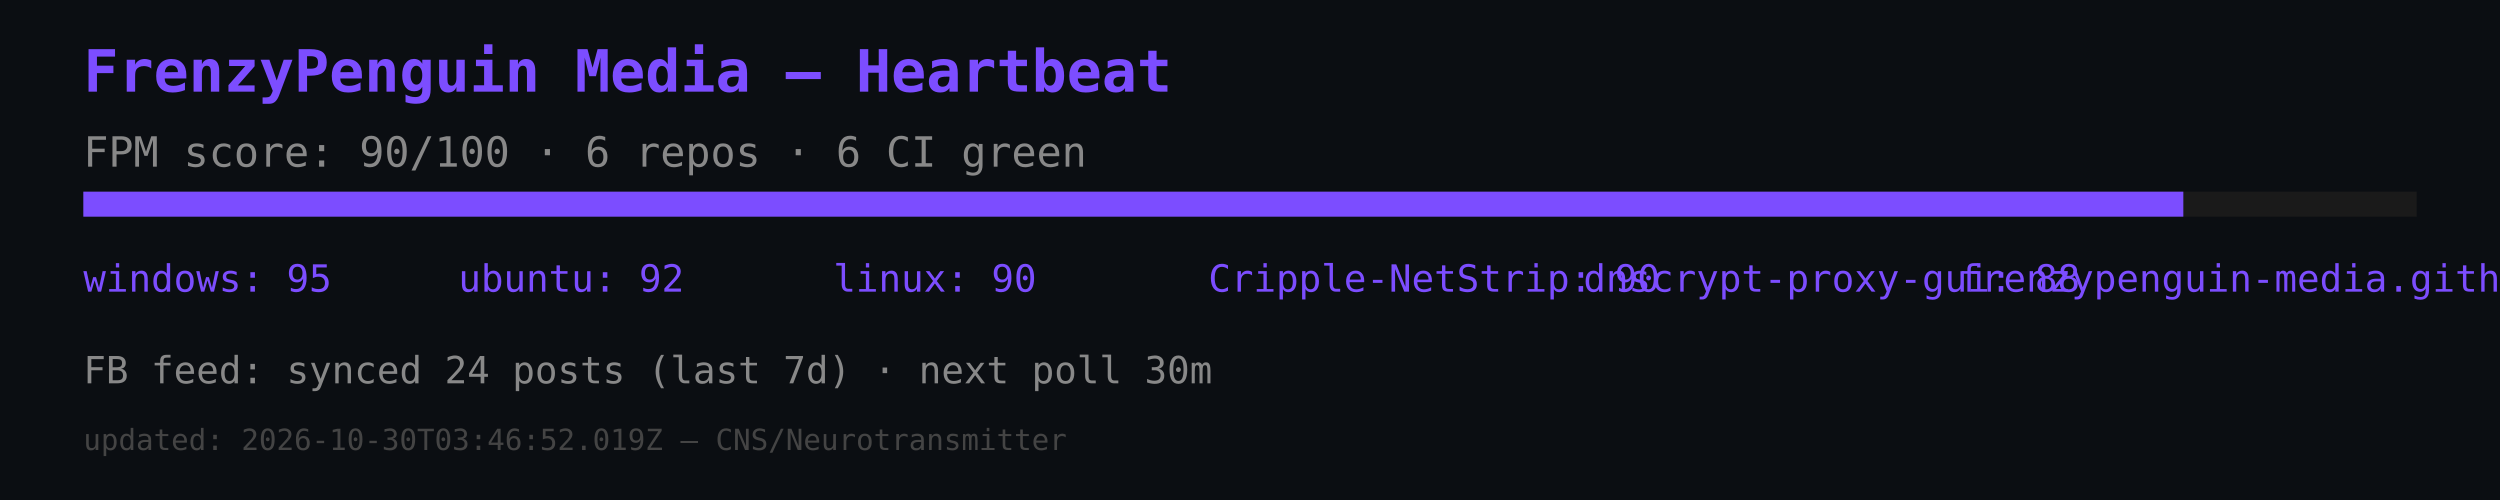
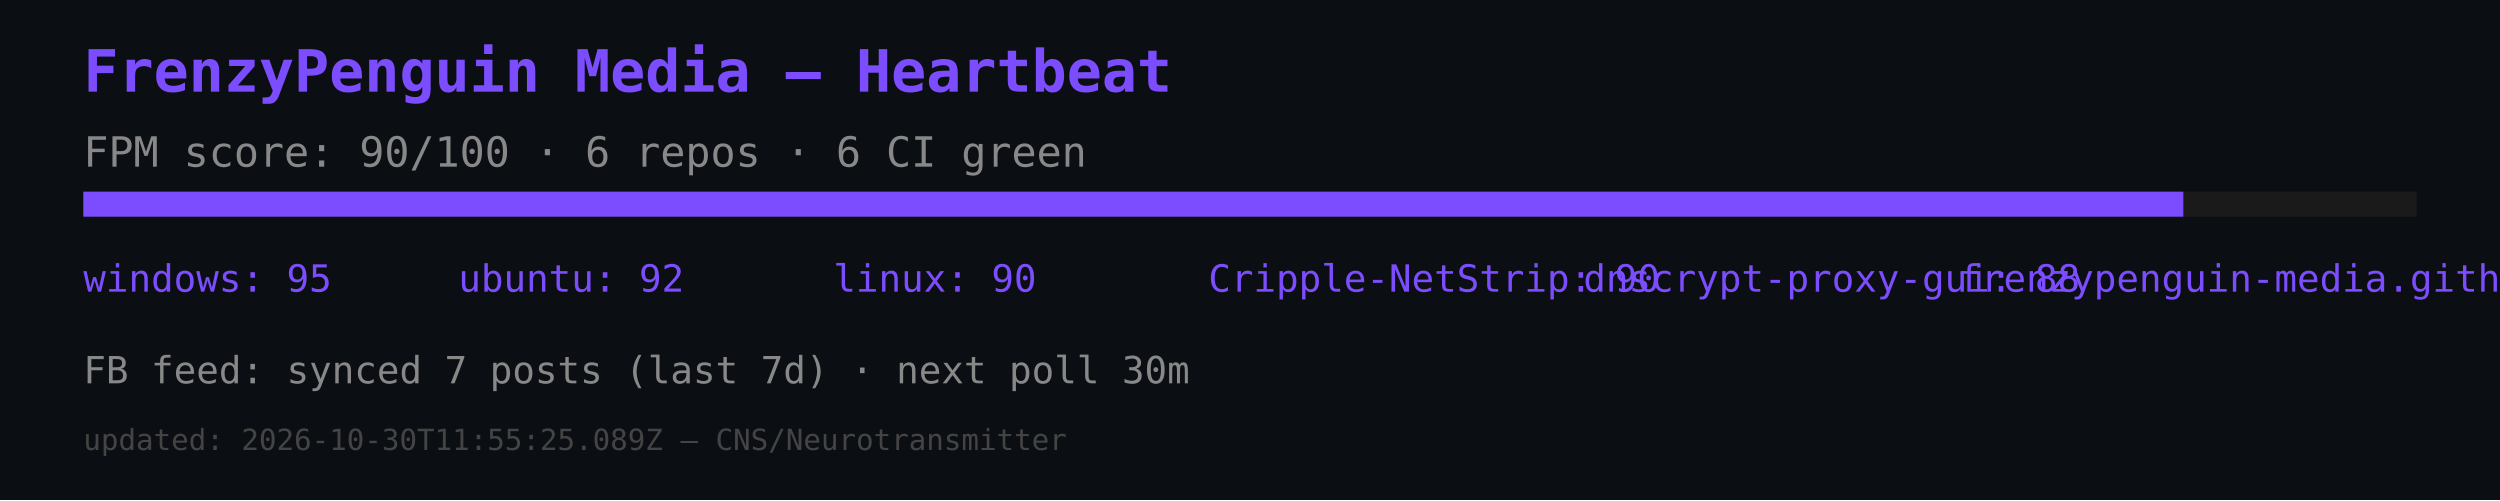
<svg xmlns="http://www.w3.org/2000/svg" width="600" height="120" viewBox="0 0 600 120">
  <rect width="600" height="120" fill="#0b0e12" />
  <text x="20" y="22" font-size="14" fill="#7c4dff" font-family="monospace" font-weight="bold">FrenzyPenguin Media — Heartbeat</text>
  <text x="20" y="40" font-size="10" fill="#888" font-family="monospace">FPM score: 90/100 · 6 repos · 6 CI green</text>
  <rect x="20" y="46" width="560" height="6" fill="#1a1a1a" />
  <rect x="20" y="46" width="504" height="6" fill="#7c4dff" />
  <text x="20" y="70" font-size="9" fill="#7c4dff" font-family="monospace">windows: 95</text>
  <text x="110" y="70" font-size="9" fill="#7c4dff" font-family="monospace">ubuntu: 92</text>
  <text x="200" y="70" font-size="9" fill="#7c4dff" font-family="monospace">linux: 90</text>
  <text x="290" y="70" font-size="9" fill="#7c4dff" font-family="monospace">Cripple-NetStrip: 90</text>
  <text x="380" y="70" font-size="9" fill="#7c4dff" font-family="monospace">dnscrypt-proxy-gui: 88</text>
  <text x="470" y="70" font-size="9" fill="#7c4dff" font-family="monospace">frenzypenguin-media.github.io: 87</text>
-   <text x="20" y="92" font-size="9" fill="#888" font-family="monospace">FB feed: synced 24 posts (last 7d) · next poll 30m</text>
-   <text x="20" y="108" font-size="7" fill="#444" font-family="monospace">updated: 2026-10-30T03:46:52.019Z — CNS/Neurotransmitter</text>
+   <text x="20" y="92" font-size="9" fill="#888" font-family="monospace">FB feed: synced 7 posts (last 7d) · next poll 30m</text>
+   <text x="20" y="108" font-size="7" fill="#444" font-family="monospace">updated: 2026-10-30T11:55:25.089Z — CNS/Neurotransmitter</text>
</svg>
